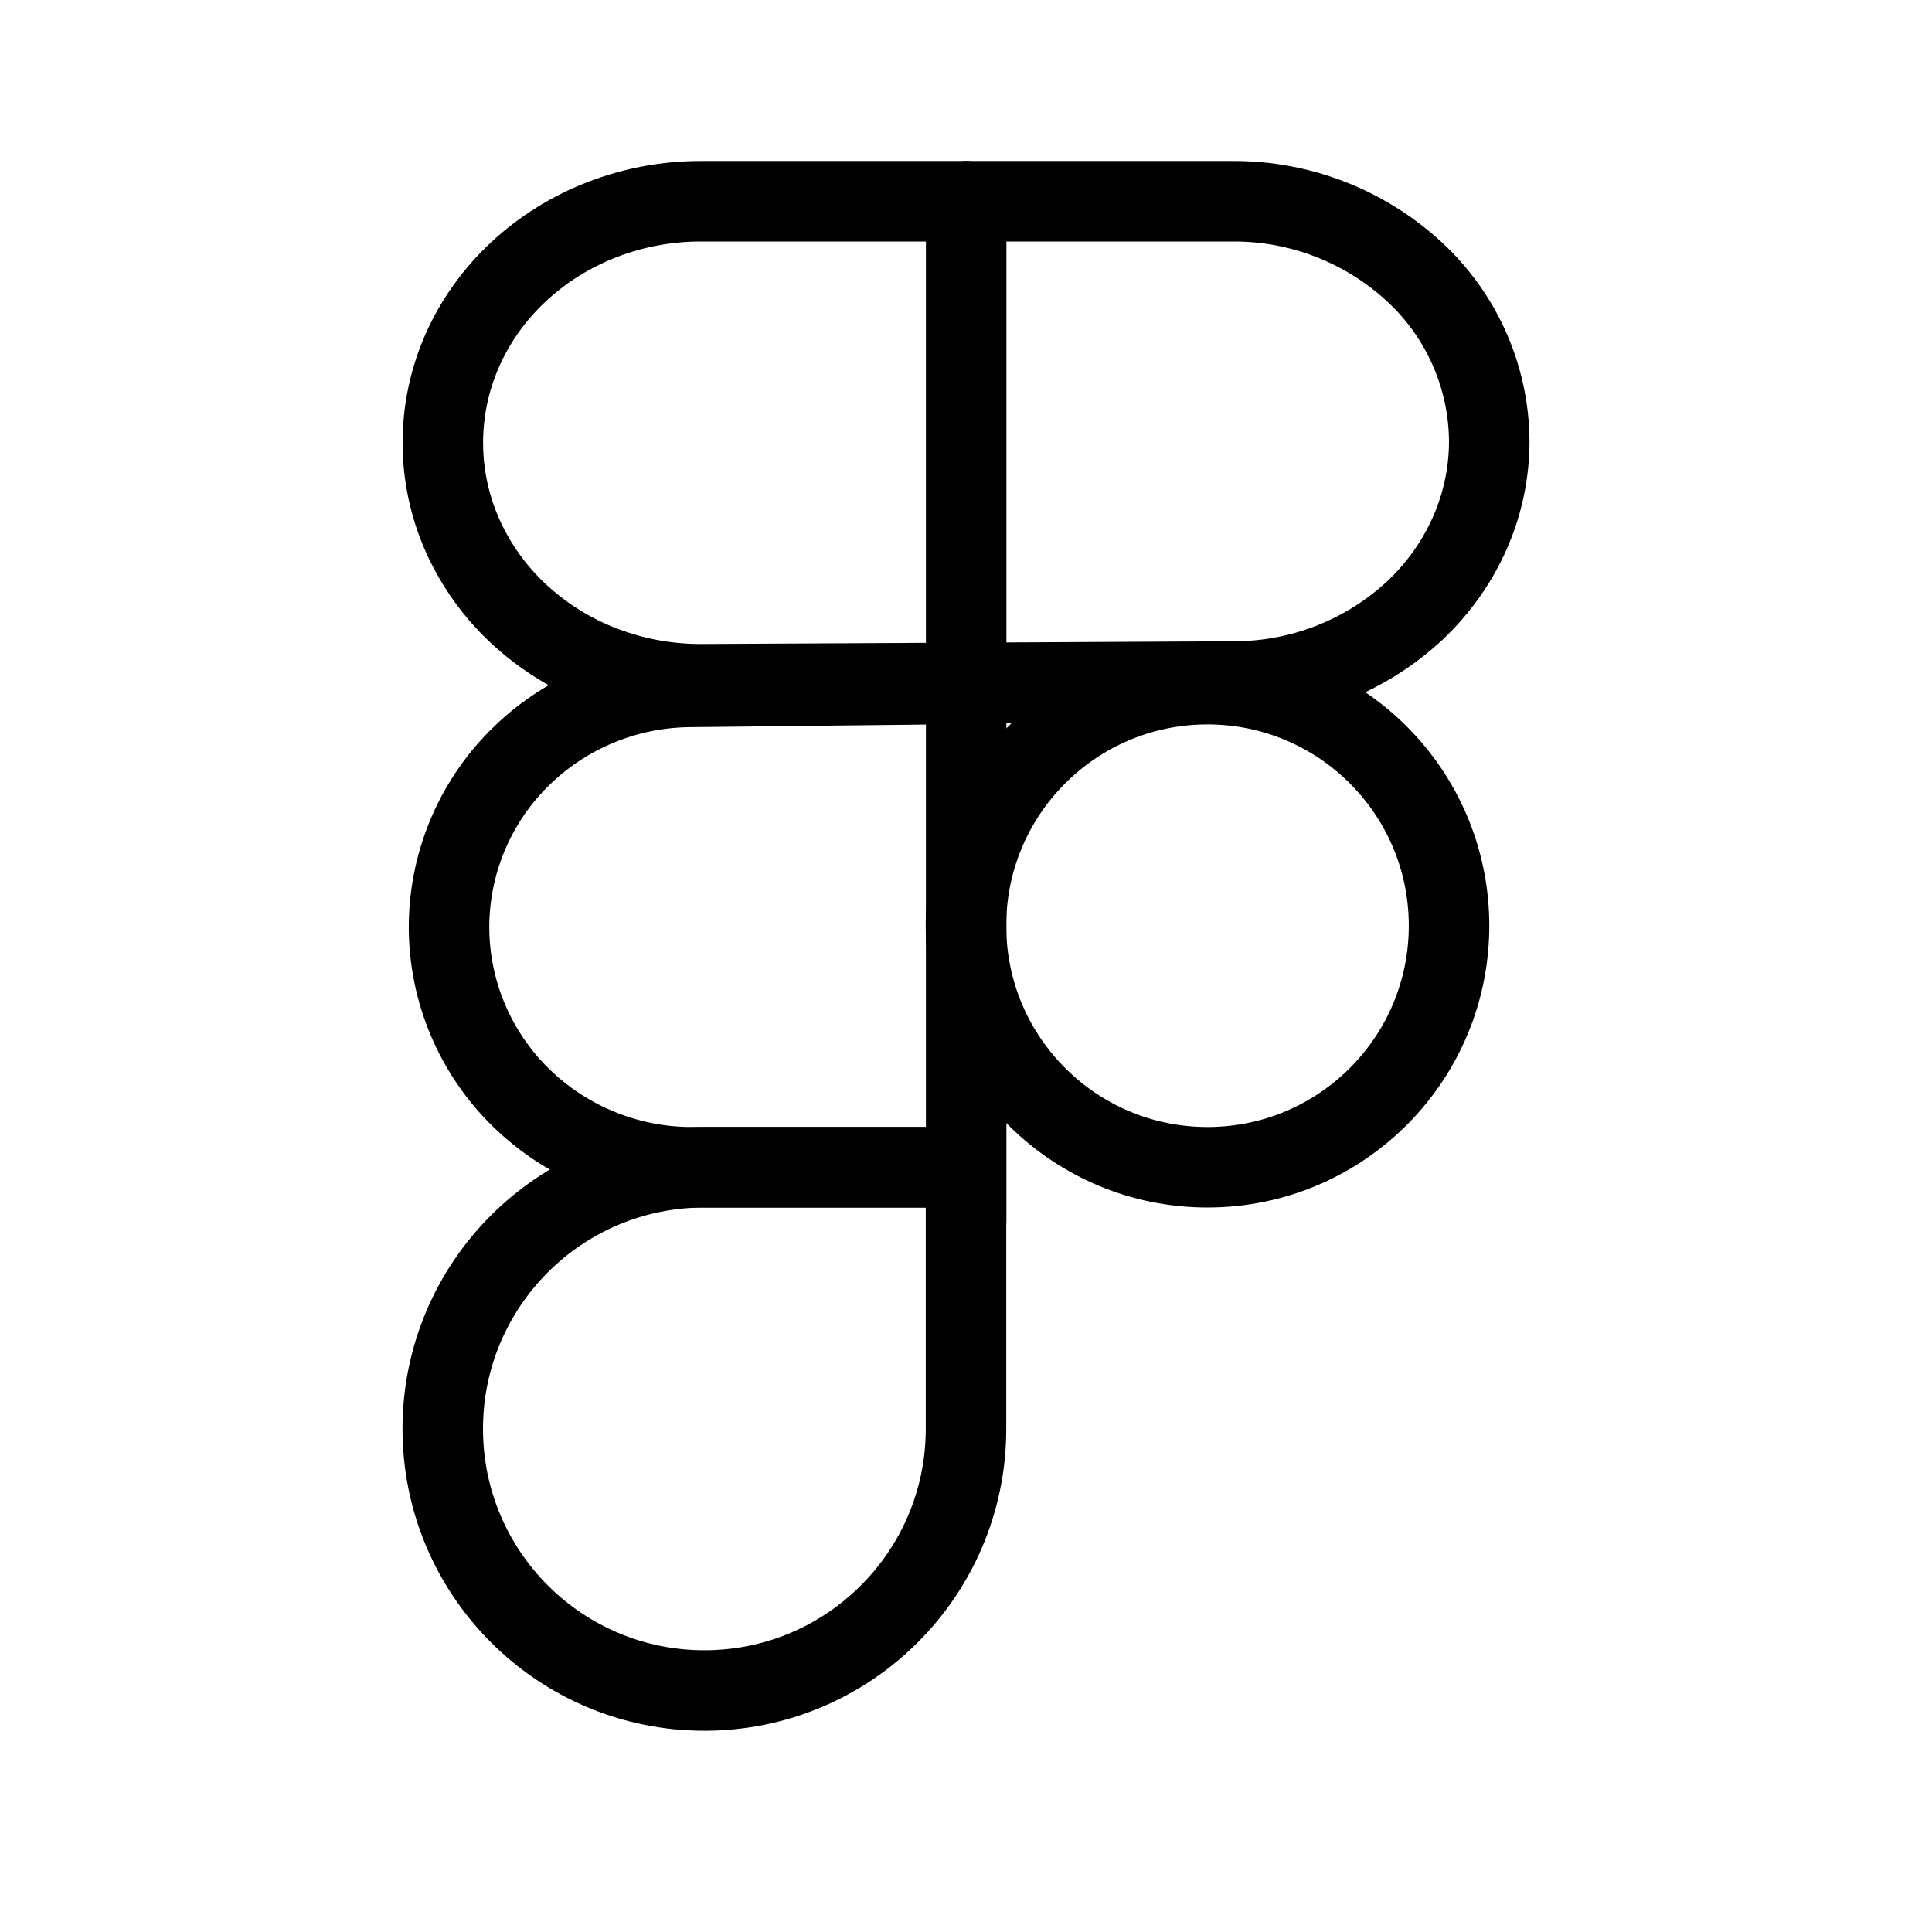
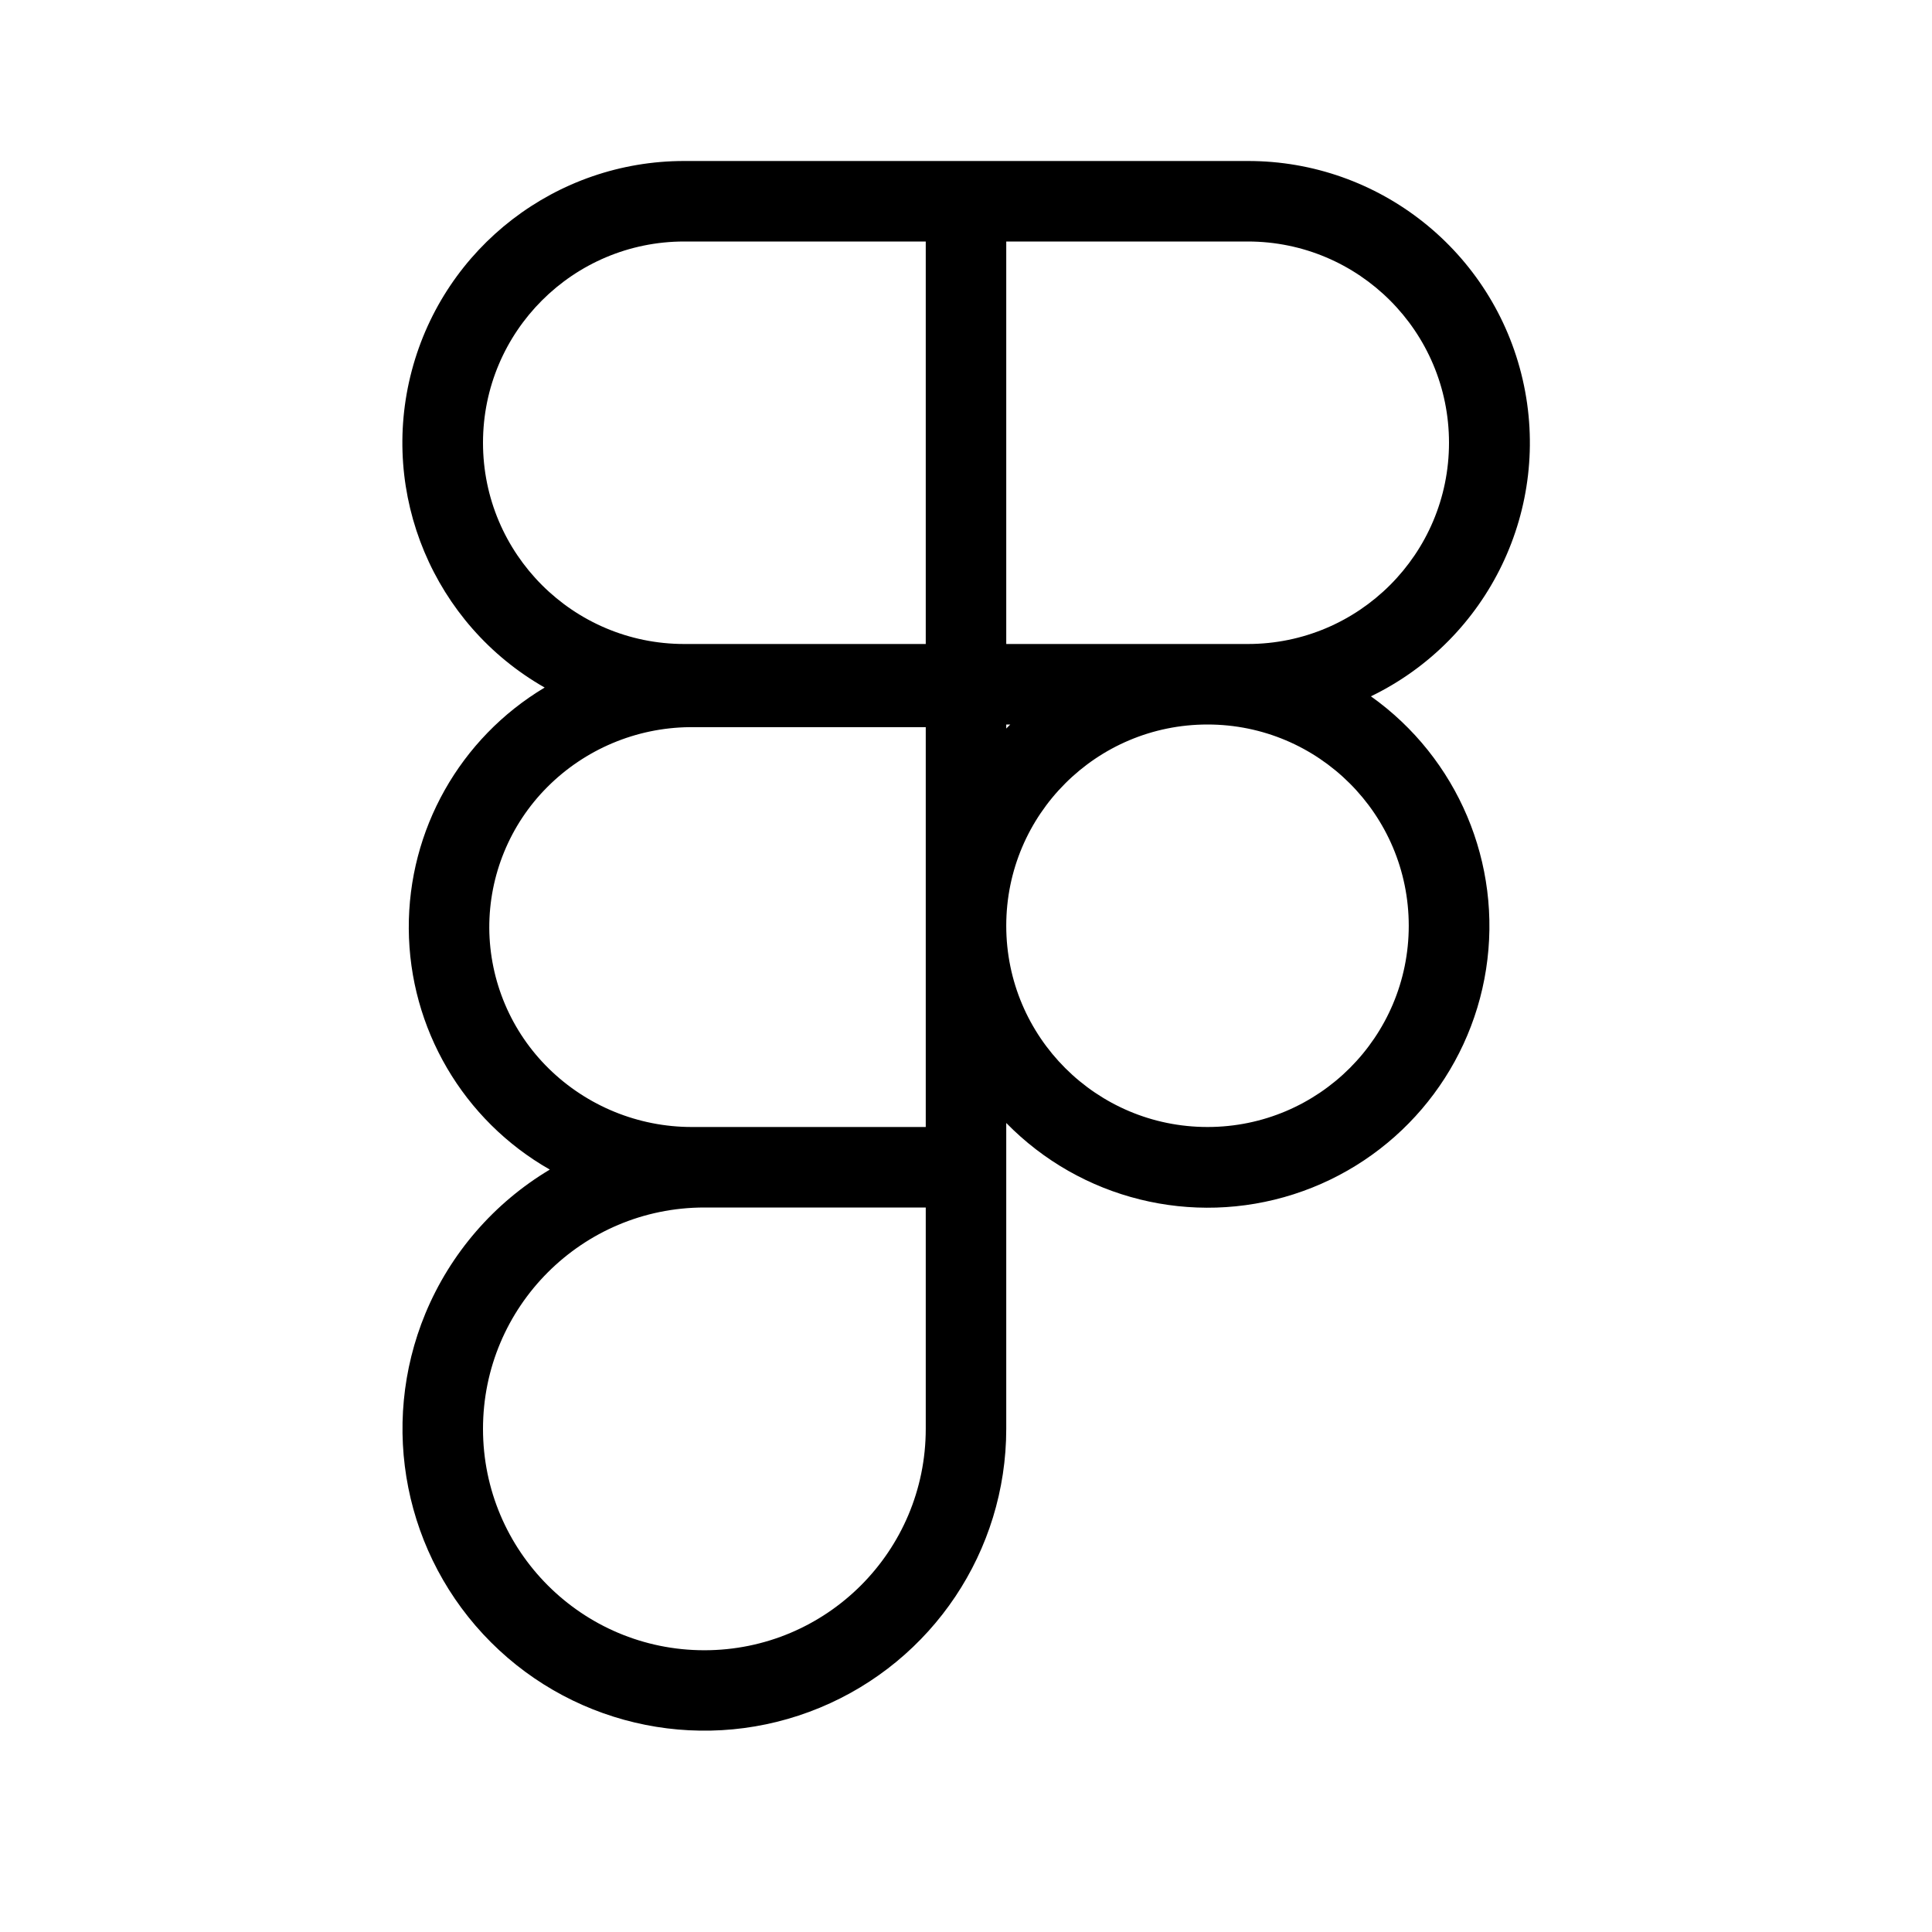
<svg xmlns="http://www.w3.org/2000/svg" width="24" height="24" viewBox="0 0 24 24" fill="none">
-   <path d="M12.002 2.5v12.666M12 14.5v3.25a3.25 3.25 0 1 1-3.25-3.25H12Z" stroke="#000" stroke-linecap="round" stroke-linejoin="round" />
-   <path d="M11.578 14.5H8.594a3.036 3.036 0 0 1-2.127-.869 2.967 2.967 0 0 1-.889-2.098 2.966 2.966 0 0 1 .866-2.108 3.034 3.034 0 0 1 2.117-.892l3.017-.033M15.016 14.5a3 3 0 1 1-.032-6.001 3 3 0 0 1 .032 6.001ZM8.71 2.5h6.603a3.3 3.3 0 0 1 2.25.87 2.89 2.89 0 0 1 .937 2.105c.002.79-.33 1.548-.924 2.109a3.298 3.298 0 0 1-2.245.882L8.728 8.5a3.396 3.396 0 0 1-1.232-.221 3.23 3.23 0 0 1-1.046-.647 2.998 2.998 0 0 1-.701-.973 2.836 2.836 0 0 1-.007-2.303c.16-.365.397-.697.695-.976.299-.28.653-.501 1.043-.652.39-.151.808-.229 1.23-.228Z" stroke="#000" stroke-linecap="round" stroke-linejoin="round" />
+   <path fill-rule="evenodd" clip-rule="evenodd" d="M8.5 2a3.5 3.5 0 0 0-1.734 6.541 3.466 3.466 0 0 0-1.688 2.995 3.467 3.467 0 0 0 1.752 2.993 3.762 3.762 0 0 0-1.545 1.786A3.75 3.75 0 1 0 12.5 17.75v-3.8a3.5 3.5 0 1 0 4.53-5.3 3.5 3.5 0 0 0-1.53-6.65h-7Zm4.05 7a3.7 3.7 0 0 0-.05.05V9h.05Zm-.05-1h3a2.5 2.5 0 0 0 0-5h-3v5Zm-1-5h-3a2.5 2.5 0 0 0 0 5h3V3ZM15 9a2.5 2.5 0 1 1-2.5 2.502v-.004A2.5 2.5 0 0 1 15 9Zm-3.5.033V14H8.594a2.535 2.535 0 0 1-1.776-.725 2.467 2.467 0 0 1-.74-1.745 2.466 2.466 0 0 1 .72-1.752 2.534 2.534 0 0 1 1.766-.745H11.5Zm0 5.967H8.75a2.75 2.75 0 1 0 2.75 2.75V15Z" fill="#000" />
</svg>
